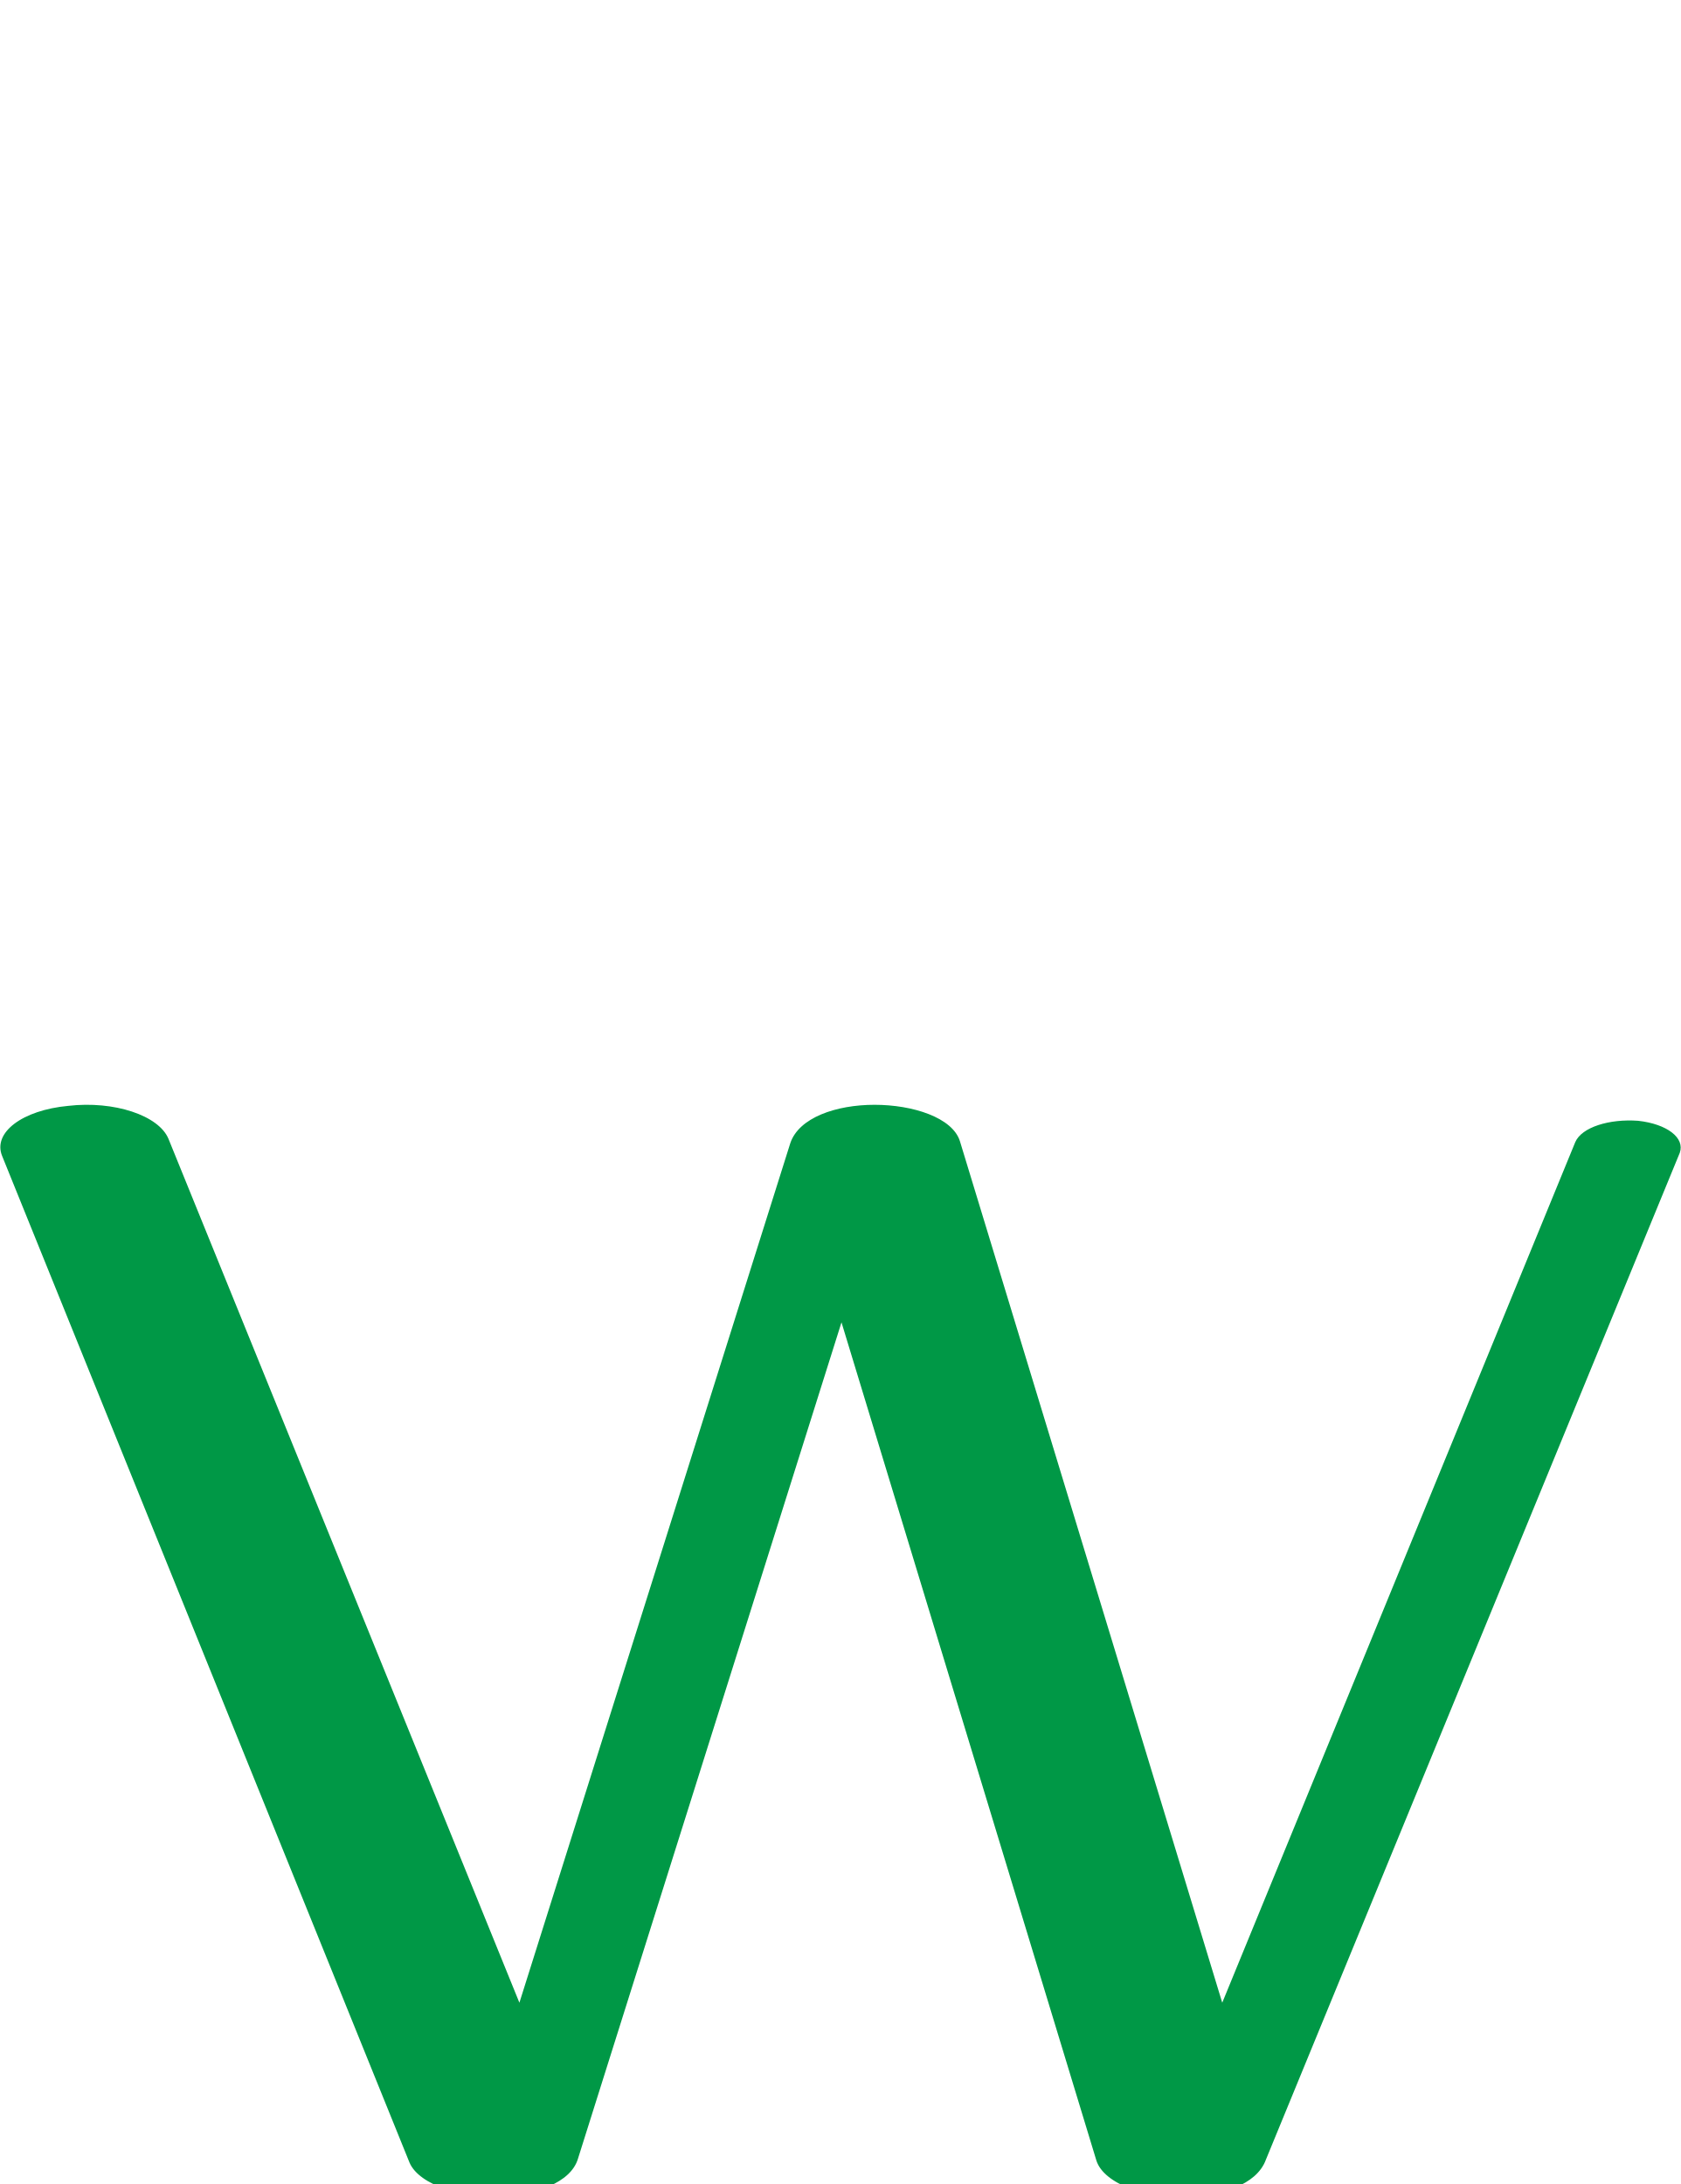
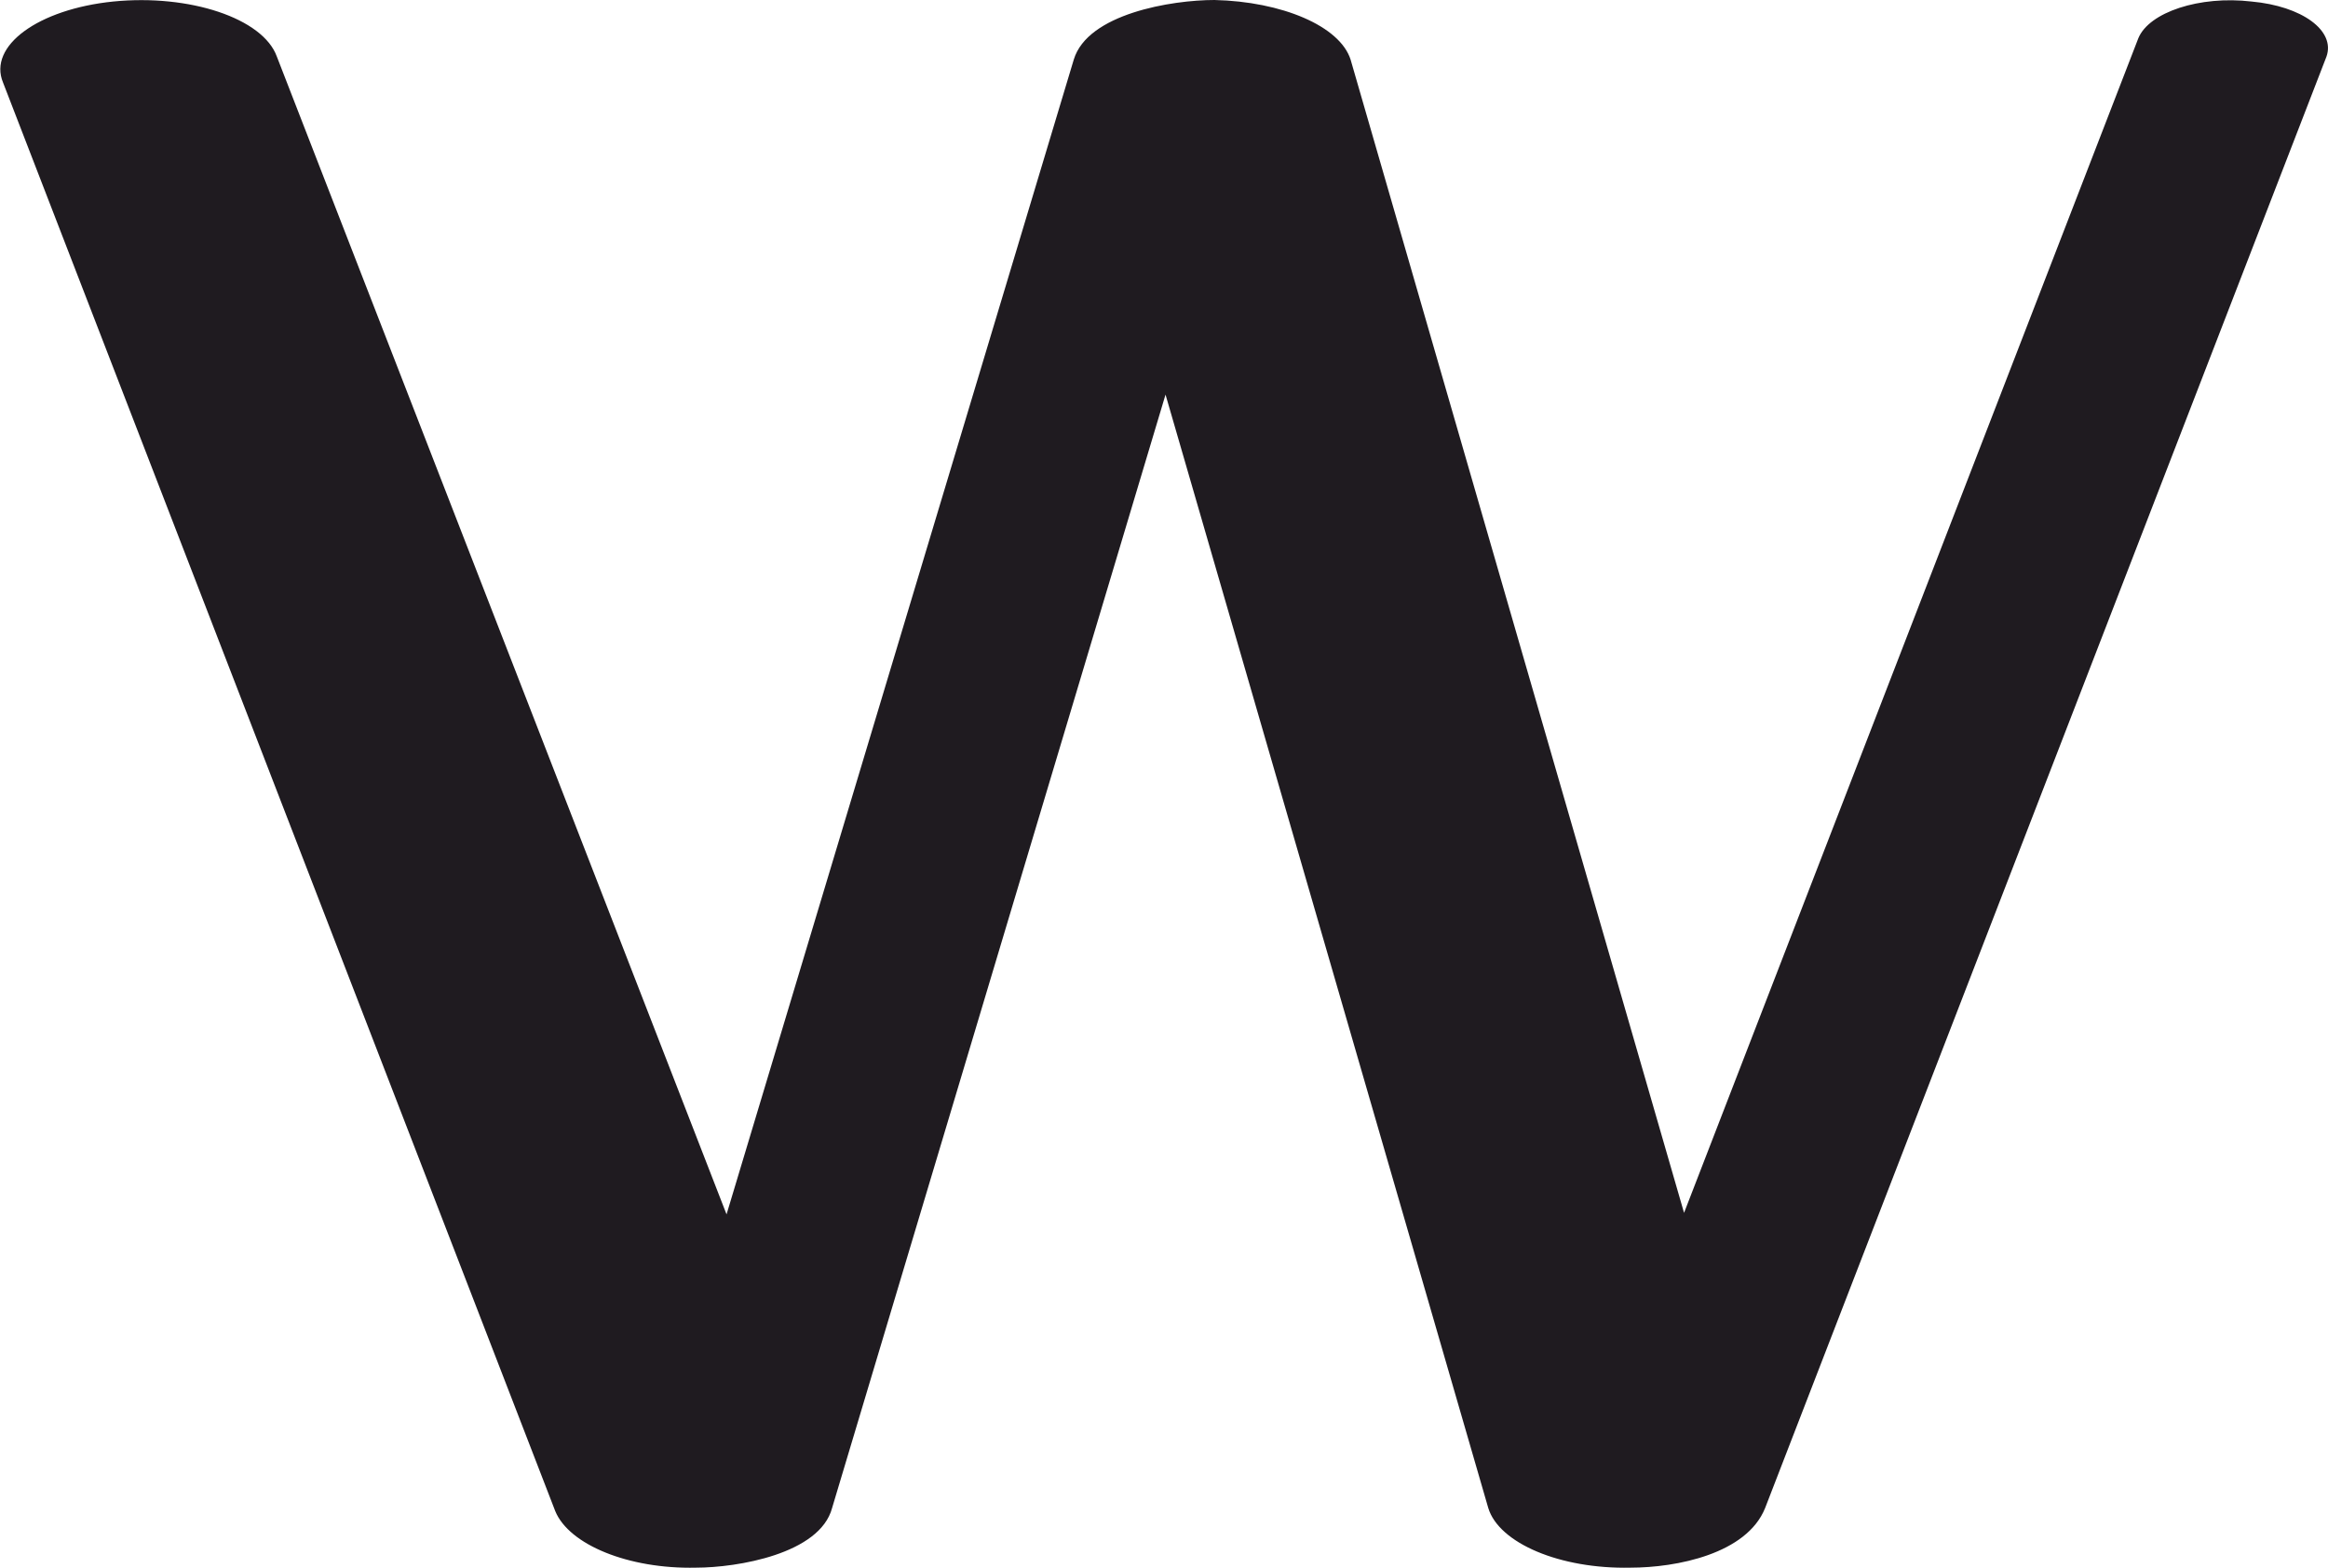
- <svg xmlns="http://www.w3.org/2000/svg" xml:space="preserve" width="1576px" height="2048px" version="1.1" style="shape-rendering:geometricPrecision; text-rendering:geometricPrecision; image-rendering:optimizeQuality; fill-rule:evenodd; clip-rule:evenodd" viewBox="0 0 1576 2048">
+ <svg xmlns="http://www.w3.org/2000/svg" xml:space="preserve" width="1522px" height="1025px" version="1.1" style="shape-rendering:geometricPrecision; text-rendering:geometricPrecision; image-rendering:optimizeQuality; fill-rule:evenodd; clip-rule:evenodd" viewBox="0 0 1522 1025">
  <defs>
    <style type="text/css">
   
-     .fil0 {fill:#009846;fill-rule:nonzero}
+     .fil0 {fill:#1F1B20;fill-rule:nonzero}
   
  </style>
  </defs>
  <g id="Layer_x0020_1">
-     <path class="fil0" d="M2 1084c-9,-22 19,-43 62,-47 43,-5 85,9 94,31l329 810 254 -806c8,-24 43,-36 79,-36 36,0 73,12 80,34l246 808 331 -807c6,-14 32,-22 59,-20 27,3 44,16 39,30l-388 944c-9,25 -44,33 -68,35 -43,3 -84,-12 -91,-34l-239 -786 -247 784c-7,24 -42,33 -64,35 -43,4 -85,-10 -94,-31l-382 -944z" />
+     <path class="fil0" d="M2 54c-10,-24 23,-48 72,-53 50,-5 98,11 107,36l294 757 227 -755c9,-30 64,-39 92,-39 44,1 82,17 89,39l218 754 297 -768c7,-17 40,-28 74,-24 33,3 55,19 49,36l-367 949c-12,30 -58,39 -88,39 -46,1 -86,-16 -93,-39l-211 -728 -218 728c-8,30 -62,39 -89,39 -44,1 -83,-15 -92,-37l-361 -934z" />
  </g>
</svg>
